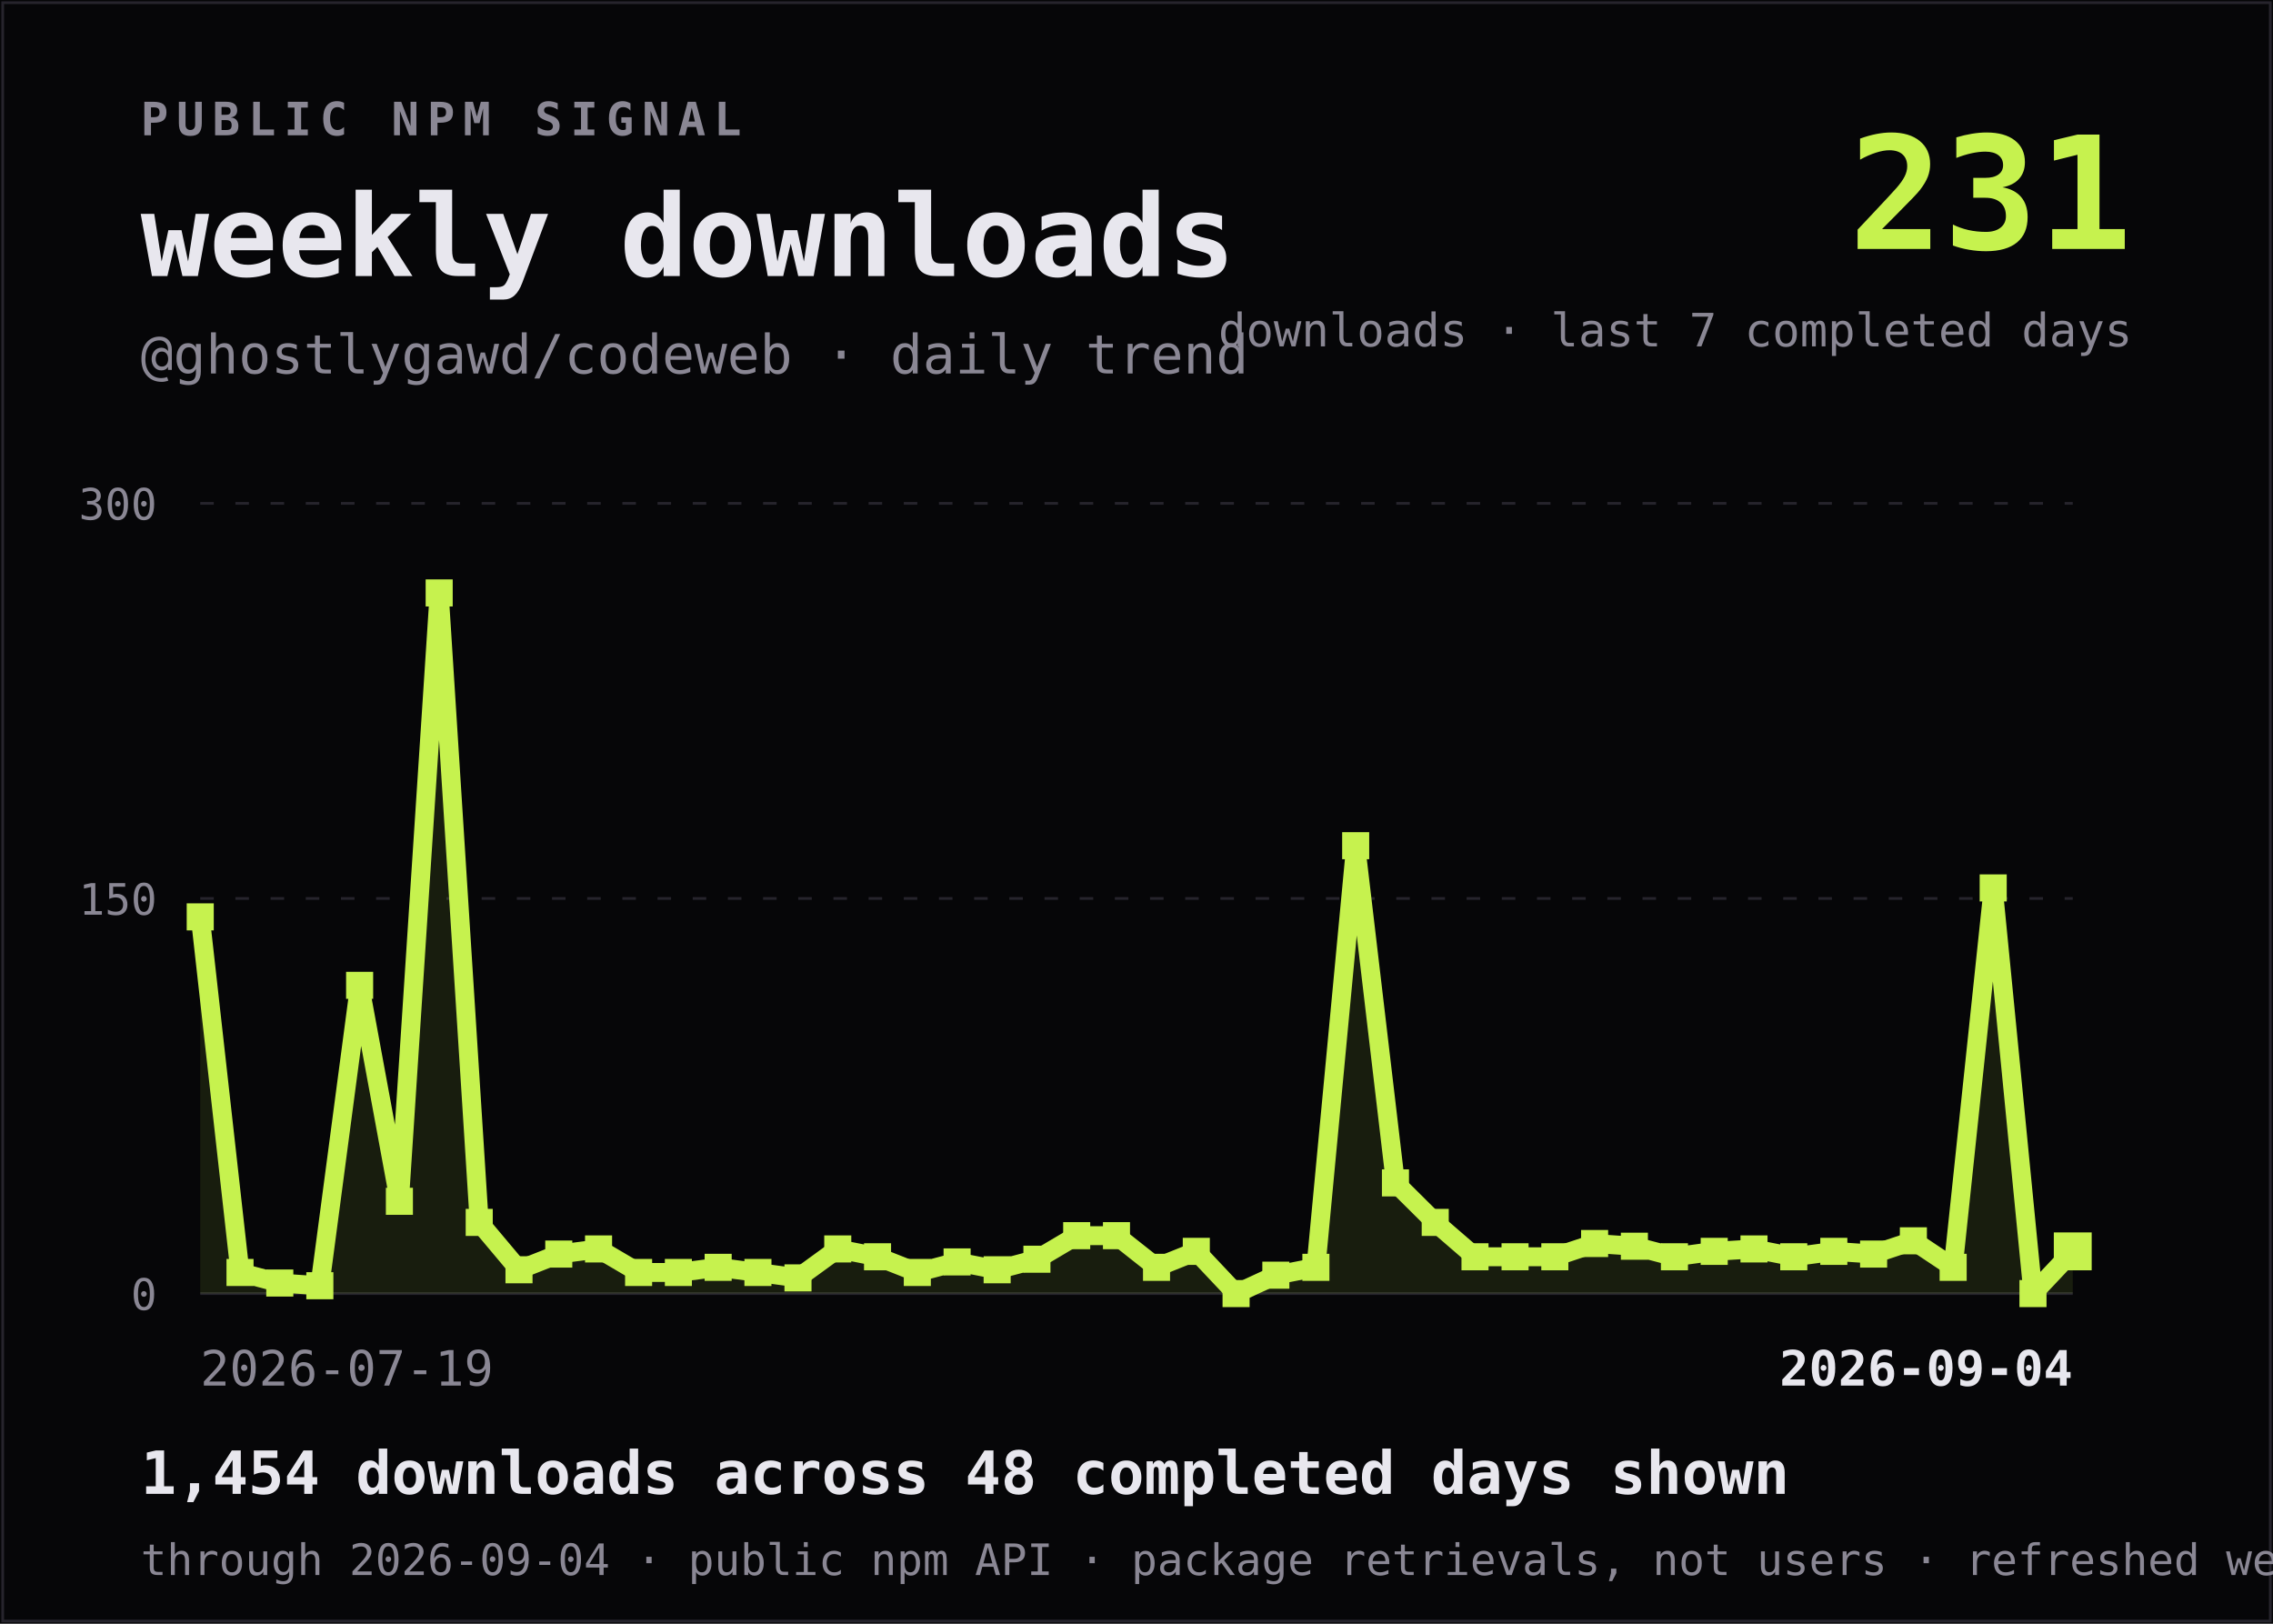
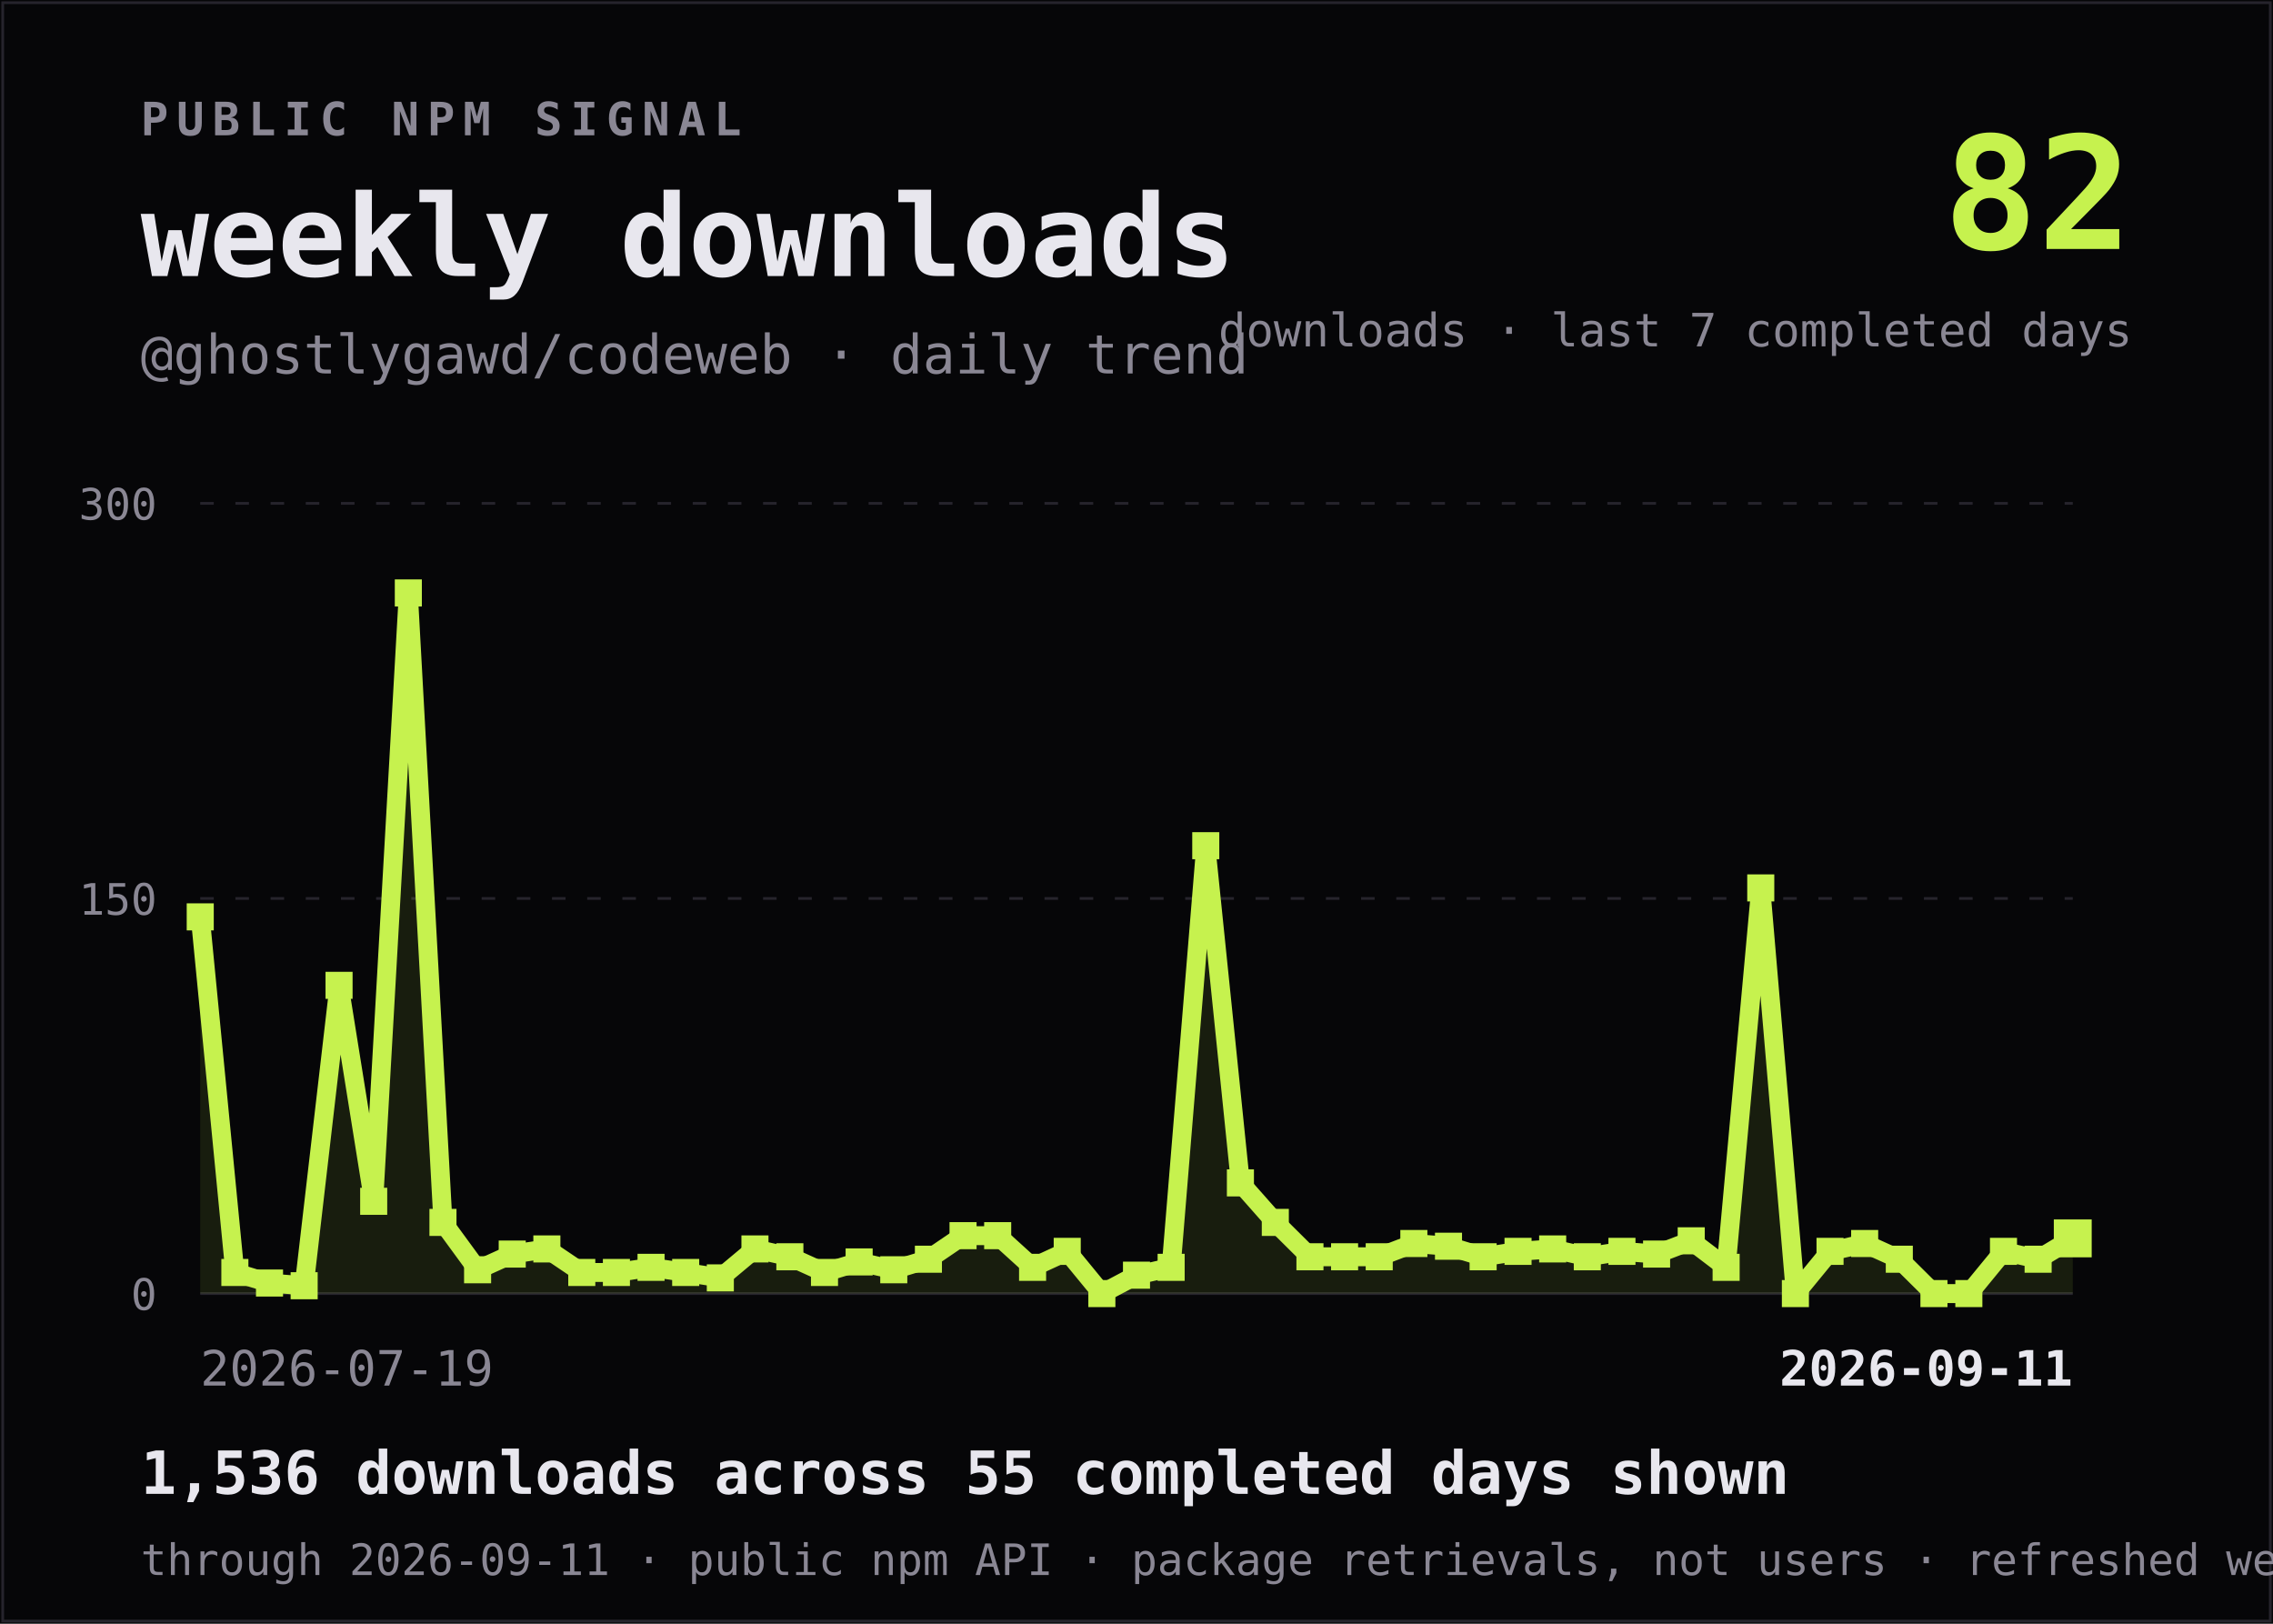
<svg xmlns="http://www.w3.org/2000/svg" viewBox="0 0 840 600" width="840" height="600" role="img" aria-labelledby="title desc">
  <rect width="840" height="600" fill="#060608" />
  <rect x="1" y="1" width="838" height="598" fill="none" stroke="#26242C" />
  <text x="52" y="50" fill="#8A8794" font-family="ui-monospace,SFMono-Regular,Menlo,Consolas,monospace" font-size="17" font-weight="700" letter-spacing="3">PUBLIC NPM SIGNAL</text>
  <text x="52" y="102" fill="#E8E7EE" font-family="ui-monospace,SFMono-Regular,Menlo,Consolas,monospace" font-size="42" font-weight="800">weekly downloads</text>
  <text x="52" y="138" fill="#8A8794" font-family="ui-monospace,SFMono-Regular,Menlo,Consolas,monospace" font-size="20">@ghostlygawd/codeweb · daily trend</text>
-   <text x="788" y="92" text-anchor="end" fill="#C6F24E" font-family="ui-monospace,SFMono-Regular,Menlo,Consolas,monospace" font-size="58" font-weight="800">231</text>
+   <text x="788" y="92" text-anchor="end" fill="#C6F24E" font-family="ui-monospace,SFMono-Regular,Menlo,Consolas,monospace" font-size="58" font-weight="800">82</text>
  <text x="788" y="128" text-anchor="end" fill="#8A8794" font-family="ui-monospace,SFMono-Regular,Menlo,Consolas,monospace" font-size="17">downloads · last 7 completed days</text>
  <line x1="74" y1="186.0" x2="766" y2="186.0" stroke="#26242C" stroke-dasharray="5 8" />
  <text x="58" y="192.0" text-anchor="end" fill="#8A8794" font-family="ui-monospace,SFMono-Regular,Menlo,Consolas,monospace" font-size="16">300</text>
  <line x1="74" y1="332.0" x2="766" y2="332.0" stroke="#26242C" stroke-dasharray="5 8" />
  <text x="58" y="338.0" text-anchor="end" fill="#8A8794" font-family="ui-monospace,SFMono-Regular,Menlo,Consolas,monospace" font-size="16">150</text>
  <line x1="74" y1="478.0" x2="766" y2="478.0" stroke="#26242C" stroke-dasharray="0" />
  <text x="58" y="484.0" text-anchor="end" fill="#8A8794" font-family="ui-monospace,SFMono-Regular,Menlo,Consolas,monospace" font-size="16">0</text>
-   <path d="M 74.0 478 L 74.0,338.8 L 88.7,470.2 L 103.4,474.1 L 118.2,475.1 L 132.9,364.1 L 147.6,443.9 L 162.3,219.1 L 177.1,451.7 L 191.8,469.2 L 206.5,463.4 L 221.2,461.5 L 236.0,470.2 L 250.7,470.2 L 265.4,468.3 L 280.1,470.2 L 294.9,472.2 L 309.6,461.5 L 324.3,464.4 L 339.0,470.2 L 353.7,466.3 L 368.5,469.2 L 383.2,465.3 L 397.9,456.6 L 412.6,456.6 L 427.4,468.3 L 442.1,462.4 L 456.8,478.0 L 471.5,471.2 L 486.3,468.3 L 501.0,312.5 L 515.7,437.1 L 530.4,451.7 L 545.1,464.4 L 559.9,464.4 L 574.6,464.4 L 589.3,459.5 L 604.0,460.5 L 618.8,464.4 L 633.5,462.4 L 648.2,461.5 L 662.9,464.4 L 677.7,462.4 L 692.4,463.4 L 707.1,458.5 L 721.8,468.3 L 736.6,328.1 L 751.3,478.0 L 766.0,462.4 L 766.0 478 Z" fill="#C6F24E" fill-opacity="0.10" />
-   <polyline points="74.0,338.8 88.7,470.2 103.4,474.1 118.2,475.1 132.9,364.1 147.6,443.9 162.3,219.1 177.1,451.7 191.8,469.2 206.5,463.4 221.2,461.5 236.0,470.2 250.7,470.2 265.4,468.3 280.1,470.2 294.9,472.2 309.6,461.5 324.3,464.4 339.0,470.2 353.7,466.3 368.5,469.2 383.2,465.3 397.9,456.6 412.6,456.6 427.4,468.3 442.1,462.4 456.8,478.0 471.5,471.2 486.3,468.3 501.0,312.5 515.7,437.1 530.4,451.7 545.1,464.4 559.9,464.4 574.6,464.4 589.3,459.5 604.0,460.5 618.8,464.4 633.5,462.4 648.2,461.5 662.9,464.4 677.7,462.4 692.4,463.4 707.1,458.5 721.8,468.3 736.6,328.1 751.3,478.0 766.0,462.4" fill="none" stroke="#C6F24E" stroke-width="7" stroke-linejoin="bevel" stroke-linecap="square" />
+   <path d="M 74.0 478 L 74.0,338.8 L 86.8,470.2 L 99.6,474.1 L 112.4,475.1 L 125.3,364.1 L 138.1,443.9 L 150.9,219.1 L 163.7,451.7 L 176.5,469.2 L 189.3,463.4 L 202.1,461.5 L 215.0,470.2 L 227.8,470.2 L 240.6,468.3 L 253.4,470.2 L 266.2,472.2 L 279.0,461.5 L 291.9,464.4 L 304.7,470.2 L 317.5,466.3 L 330.3,469.2 L 343.1,465.3 L 355.9,456.6 L 368.7,456.6 L 381.6,468.3 L 394.4,462.4 L 407.2,478.0 L 420.0,471.2 L 432.8,468.3 L 445.6,312.5 L 458.4,437.1 L 471.3,451.7 L 484.1,464.4 L 496.9,464.4 L 509.7,464.4 L 522.5,459.5 L 535.3,460.5 L 548.1,464.4 L 561.0,462.4 L 573.8,461.5 L 586.6,464.4 L 599.4,462.4 L 612.2,463.4 L 625.0,458.5 L 637.9,468.3 L 650.7,328.1 L 663.5,478.0 L 676.3,462.4 L 689.1,459.5 L 701.9,465.3 L 714.7,478.0 L 727.6,478.0 L 740.4,462.4 L 753.2,465.3 L 766.0,457.6 L 766.0 478 Z" fill="#C6F24E" fill-opacity="0.10" />
+   <polyline points="74.0,338.8 86.8,470.2 99.6,474.1 112.4,475.1 125.3,364.1 138.1,443.9 150.9,219.1 163.7,451.7 176.5,469.2 189.3,463.4 202.1,461.5 215.0,470.2 227.8,470.2 240.6,468.3 253.4,470.2 266.2,472.2 279.0,461.5 291.9,464.4 304.7,470.2 317.5,466.3 330.3,469.2 343.1,465.3 355.9,456.6 368.7,456.6 381.6,468.3 394.4,462.4 407.2,478.0 420.0,471.2 432.8,468.3 445.6,312.5 458.4,437.1 471.3,451.7 484.1,464.4 496.9,464.4 509.7,464.4 522.5,459.5 535.3,460.5 548.1,464.4 561.0,462.4 573.8,461.5 586.6,464.4 599.4,462.4 612.2,463.4 625.0,458.5 637.9,468.3 650.7,328.1 663.5,478.0 676.3,462.4 689.1,459.5 701.9,465.3 714.7,478.0 727.6,478.0 740.4,462.4 753.2,465.3 766.0,457.6" fill="none" stroke="#C6F24E" stroke-width="7" stroke-linejoin="bevel" stroke-linecap="square" />
  <g>
    <rect x="69.0" y="333.8" width="10" height="10" fill="#C6F24E" />
  </g>
  <g>
-     <rect x="83.7" y="465.2" width="10" height="10" fill="#C6F24E" />
+     <rect x="81.8" y="465.2" width="10" height="10" fill="#C6F24E" />
  </g>
  <g>
-     <rect x="98.4" y="469.1" width="10" height="10" fill="#C6F24E" />
+     <rect x="94.6" y="469.1" width="10" height="10" fill="#C6F24E" />
  </g>
  <g>
-     <rect x="113.2" y="470.1" width="10" height="10" fill="#C6F24E" />
+     <rect x="107.4" y="470.1" width="10" height="10" fill="#C6F24E" />
  </g>
  <g>
-     <rect x="127.9" y="359.1" width="10" height="10" fill="#C6F24E" />
+     <rect x="120.3" y="359.1" width="10" height="10" fill="#C6F24E" />
  </g>
  <g>
-     <rect x="142.6" y="438.9" width="10" height="10" fill="#C6F24E" />
+     <rect x="133.1" y="438.9" width="10" height="10" fill="#C6F24E" />
  </g>
  <g>
-     <rect x="157.3" y="214.1" width="10" height="10" fill="#C6F24E" />
+     <rect x="145.9" y="214.1" width="10" height="10" fill="#C6F24E" />
  </g>
  <g>
-     <rect x="172.1" y="446.7" width="10" height="10" fill="#C6F24E" />
+     <rect x="158.7" y="446.7" width="10" height="10" fill="#C6F24E" />
  </g>
  <g>
-     <rect x="186.8" y="464.2" width="10" height="10" fill="#C6F24E" />
+     <rect x="171.5" y="464.2" width="10" height="10" fill="#C6F24E" />
  </g>
  <g>
-     <rect x="201.5" y="458.4" width="10" height="10" fill="#C6F24E" />
+     <rect x="184.3" y="458.4" width="10" height="10" fill="#C6F24E" />
  </g>
  <g>
-     <rect x="216.2" y="456.5" width="10" height="10" fill="#C6F24E" />
+     <rect x="197.1" y="456.5" width="10" height="10" fill="#C6F24E" />
  </g>
  <g>
-     <rect x="231.0" y="465.2" width="10" height="10" fill="#C6F24E" />
+     <rect x="210.0" y="465.2" width="10" height="10" fill="#C6F24E" />
  </g>
  <g>
-     <rect x="245.7" y="465.2" width="10" height="10" fill="#C6F24E" />
+     <rect x="222.8" y="465.2" width="10" height="10" fill="#C6F24E" />
  </g>
  <g>
-     <rect x="260.4" y="463.3" width="10" height="10" fill="#C6F24E" />
+     <rect x="235.6" y="463.3" width="10" height="10" fill="#C6F24E" />
  </g>
  <g>
-     <rect x="275.1" y="465.2" width="10" height="10" fill="#C6F24E" />
+     <rect x="248.4" y="465.2" width="10" height="10" fill="#C6F24E" />
  </g>
  <g>
-     <rect x="289.9" y="467.2" width="10" height="10" fill="#C6F24E" />
+     <rect x="261.2" y="467.2" width="10" height="10" fill="#C6F24E" />
  </g>
  <g>
-     <rect x="304.6" y="456.5" width="10" height="10" fill="#C6F24E" />
+     <rect x="274.0" y="456.5" width="10" height="10" fill="#C6F24E" />
  </g>
  <g>
-     <rect x="319.3" y="459.4" width="10" height="10" fill="#C6F24E" />
+     <rect x="286.9" y="459.4" width="10" height="10" fill="#C6F24E" />
  </g>
  <g>
-     <rect x="334.0" y="465.2" width="10" height="10" fill="#C6F24E" />
+     <rect x="299.7" y="465.2" width="10" height="10" fill="#C6F24E" />
  </g>
  <g>
-     <rect x="348.7" y="461.3" width="10" height="10" fill="#C6F24E" />
+     <rect x="312.5" y="461.3" width="10" height="10" fill="#C6F24E" />
  </g>
  <g>
-     <rect x="363.5" y="464.2" width="10" height="10" fill="#C6F24E" />
+     <rect x="325.3" y="464.2" width="10" height="10" fill="#C6F24E" />
  </g>
  <g>
-     <rect x="378.2" y="460.3" width="10" height="10" fill="#C6F24E" />
+     <rect x="338.1" y="460.3" width="10" height="10" fill="#C6F24E" />
  </g>
  <g>
-     <rect x="392.9" y="451.6" width="10" height="10" fill="#C6F24E" />
+     <rect x="350.9" y="451.6" width="10" height="10" fill="#C6F24E" />
  </g>
  <g>
-     <rect x="407.6" y="451.6" width="10" height="10" fill="#C6F24E" />
+     <rect x="363.7" y="451.6" width="10" height="10" fill="#C6F24E" />
  </g>
  <g>
-     <rect x="422.4" y="463.3" width="10" height="10" fill="#C6F24E" />
+     <rect x="376.6" y="463.3" width="10" height="10" fill="#C6F24E" />
  </g>
  <g>
-     <rect x="437.1" y="457.4" width="10" height="10" fill="#C6F24E" />
+     <rect x="389.4" y="457.4" width="10" height="10" fill="#C6F24E" />
  </g>
  <g>
-     <rect x="451.8" y="473.0" width="10" height="10" fill="#C6F24E" />
+     <rect x="402.2" y="473.0" width="10" height="10" fill="#C6F24E" />
  </g>
  <g>
-     <rect x="466.5" y="466.2" width="10" height="10" fill="#C6F24E" />
+     <rect x="415.0" y="466.2" width="10" height="10" fill="#C6F24E" />
  </g>
  <g>
-     <rect x="481.3" y="463.3" width="10" height="10" fill="#C6F24E" />
+     <rect x="427.8" y="463.3" width="10" height="10" fill="#C6F24E" />
  </g>
  <g>
-     <rect x="496.0" y="307.5" width="10" height="10" fill="#C6F24E" />
+     <rect x="440.6" y="307.5" width="10" height="10" fill="#C6F24E" />
  </g>
  <g>
-     <rect x="510.7" y="432.1" width="10" height="10" fill="#C6F24E" />
+     <rect x="453.4" y="432.1" width="10" height="10" fill="#C6F24E" />
  </g>
  <g>
-     <rect x="525.4" y="446.7" width="10" height="10" fill="#C6F24E" />
+     <rect x="466.3" y="446.7" width="10" height="10" fill="#C6F24E" />
  </g>
  <g>
-     <rect x="540.1" y="459.4" width="10" height="10" fill="#C6F24E" />
+     <rect x="479.1" y="459.4" width="10" height="10" fill="#C6F24E" />
  </g>
  <g>
-     <rect x="554.9" y="459.4" width="10" height="10" fill="#C6F24E" />
+     <rect x="491.9" y="459.4" width="10" height="10" fill="#C6F24E" />
  </g>
  <g>
-     <rect x="569.6" y="459.4" width="10" height="10" fill="#C6F24E" />
+     <rect x="504.7" y="459.4" width="10" height="10" fill="#C6F24E" />
  </g>
  <g>
-     <rect x="584.3" y="454.5" width="10" height="10" fill="#C6F24E" />
+     <rect x="517.5" y="454.5" width="10" height="10" fill="#C6F24E" />
  </g>
  <g>
-     <rect x="599.0" y="455.5" width="10" height="10" fill="#C6F24E" />
+     <rect x="530.3" y="455.5" width="10" height="10" fill="#C6F24E" />
  </g>
  <g>
-     <rect x="613.8" y="459.4" width="10" height="10" fill="#C6F24E" />
+     <rect x="543.1" y="459.4" width="10" height="10" fill="#C6F24E" />
  </g>
  <g>
-     <rect x="628.5" y="457.4" width="10" height="10" fill="#C6F24E" />
+     <rect x="556.0" y="457.4" width="10" height="10" fill="#C6F24E" />
  </g>
  <g>
-     <rect x="643.2" y="456.5" width="10" height="10" fill="#C6F24E" />
+     <rect x="568.8" y="456.5" width="10" height="10" fill="#C6F24E" />
  </g>
  <g>
-     <rect x="657.9" y="459.4" width="10" height="10" fill="#C6F24E" />
+     <rect x="581.6" y="459.4" width="10" height="10" fill="#C6F24E" />
  </g>
  <g>
-     <rect x="672.7" y="457.4" width="10" height="10" fill="#C6F24E" />
+     <rect x="594.4" y="457.4" width="10" height="10" fill="#C6F24E" />
  </g>
  <g>
-     <rect x="687.4" y="458.4" width="10" height="10" fill="#C6F24E" />
+     <rect x="607.2" y="458.4" width="10" height="10" fill="#C6F24E" />
  </g>
  <g>
-     <rect x="702.1" y="453.5" width="10" height="10" fill="#C6F24E" />
+     <rect x="620.0" y="453.5" width="10" height="10" fill="#C6F24E" />
  </g>
  <g>
-     <rect x="716.8" y="463.3" width="10" height="10" fill="#C6F24E" />
+     <rect x="632.9" y="463.3" width="10" height="10" fill="#C6F24E" />
  </g>
  <g>
-     <rect x="731.6" y="323.1" width="10" height="10" fill="#C6F24E" />
+     <rect x="645.7" y="323.1" width="10" height="10" fill="#C6F24E" />
  </g>
  <g>
-     <rect x="746.3" y="473.0" width="10" height="10" fill="#C6F24E" />
+     <rect x="658.5" y="473.0" width="10" height="10" fill="#C6F24E" />
  </g>
  <g>
-     <rect x="759.0" y="455.4" width="14" height="14" fill="#C6F24E" />
+     <rect x="671.3" y="457.4" width="10" height="10" fill="#C6F24E" />
+   </g>
+   <g>
+     <rect x="684.1" y="454.5" width="10" height="10" fill="#C6F24E" />
+   </g>
+   <g>
+     <rect x="696.9" y="460.3" width="10" height="10" fill="#C6F24E" />
+   </g>
+   <g>
+     <rect x="709.7" y="473.0" width="10" height="10" fill="#C6F24E" />
+   </g>
+   <g>
+     <rect x="722.6" y="473.0" width="10" height="10" fill="#C6F24E" />
+   </g>
+   <g>
+     <rect x="735.4" y="457.4" width="10" height="10" fill="#C6F24E" />
+   </g>
+   <g>
+     <rect x="748.2" y="460.3" width="10" height="10" fill="#C6F24E" />
+   </g>
+   <g>
+     <rect x="759.0" y="450.6" width="14" height="14" fill="#C6F24E" />
  </g>
  <text x="74" y="512" fill="#8A8794" font-family="ui-monospace,SFMono-Regular,Menlo,Consolas,monospace" font-size="18">2026-07-19</text>
-   <text x="766" y="512" text-anchor="end" fill="#E8E7EE" font-family="ui-monospace,SFMono-Regular,Menlo,Consolas,monospace" font-size="18" font-weight="700">2026-09-04</text>
-   <text x="52" y="552" fill="#E8E7EE" font-family="ui-monospace,SFMono-Regular,Menlo,Consolas,monospace" font-size="22" font-weight="700">1,454 downloads across 48 completed days shown</text>
-   <text x="52" y="582" fill="#8A8794" font-family="ui-monospace,SFMono-Regular,Menlo,Consolas,monospace" font-size="16">through 2026-09-04 · public npm API · package retrievals, not users · refreshed weekly</text>
+   <text x="766" y="512" text-anchor="end" fill="#E8E7EE" font-family="ui-monospace,SFMono-Regular,Menlo,Consolas,monospace" font-size="18" font-weight="700">2026-09-11</text>
+   <text x="52" y="552" fill="#E8E7EE" font-family="ui-monospace,SFMono-Regular,Menlo,Consolas,monospace" font-size="22" font-weight="700">1,536 downloads across 55 completed days shown</text>
+   <text x="52" y="582" fill="#8A8794" font-family="ui-monospace,SFMono-Regular,Menlo,Consolas,monospace" font-size="16">through 2026-09-11 · public npm API · package retrievals, not users · refreshed weekly</text>
</svg>
